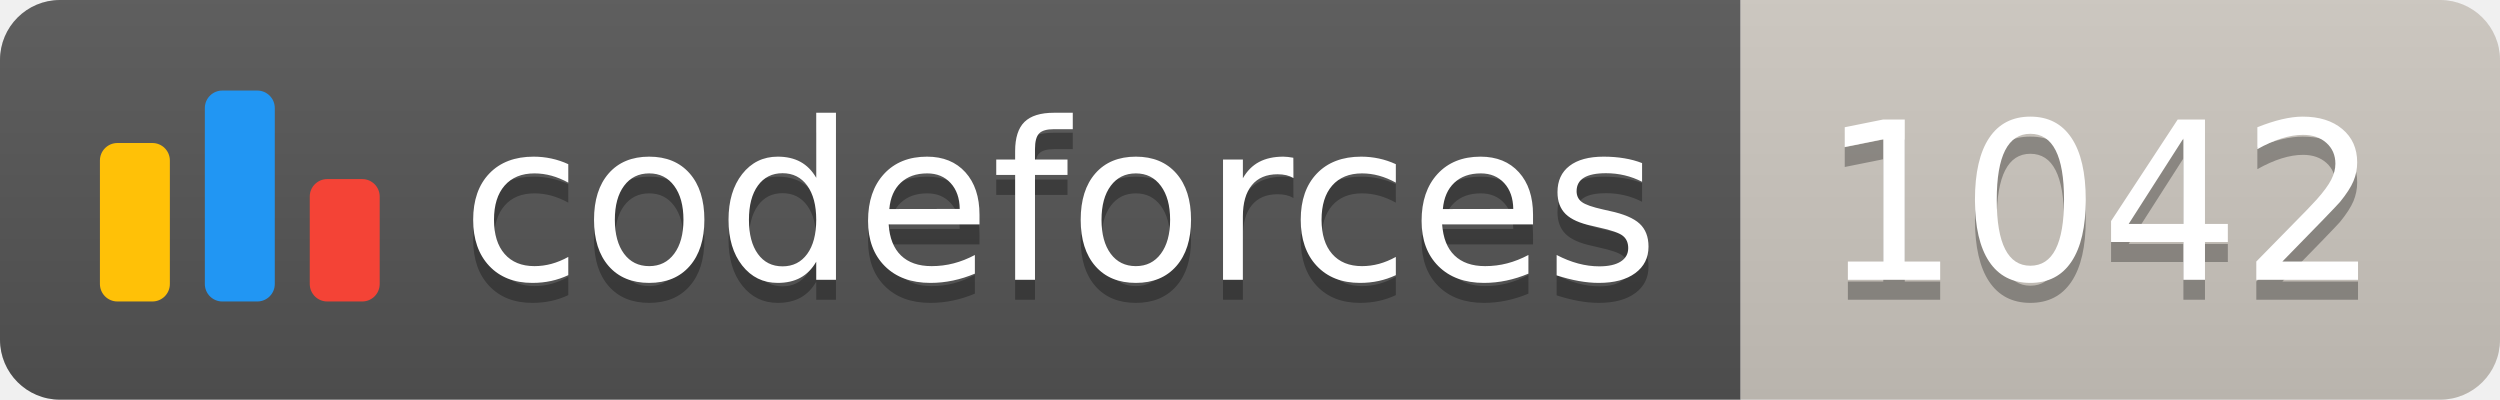
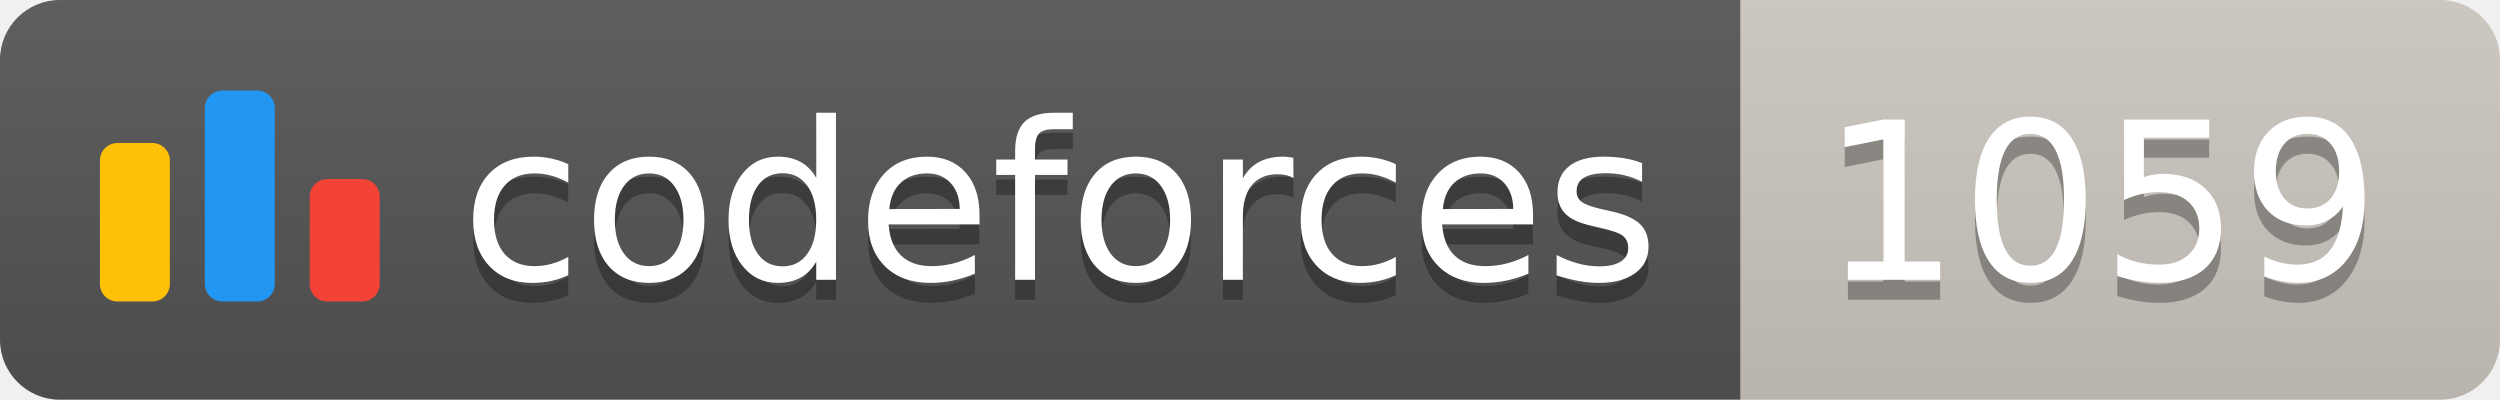
<svg xmlns="http://www.w3.org/2000/svg" width="125.1" height="20">
  <linearGradient id="smooth" x2="0" y2="100%">
    <stop offset="0" stop-color="#bbb" stop-opacity=".1" />
    <stop offset="1" stop-opacity=".1" />
  </linearGradient>
  <clipPath id="round">
    <rect width="125.1" height="20" rx="3" fill="#fff" />
  </clipPath>
  <g clip-path="url(#round)">
    <rect width="87.1" height="20" fill="#555" />
    <rect x="87.1" width="38.0" height="20" fill="#cec8c1" />
    <rect width="125.1" height="20" fill="url(#smooth)" />
  </g>
  <g fill="#fff" text-anchor="middle" font-family="DejaVu Sans,Verdana,Geneva,sans-serif" font-size="110">
    <svg x="5" y="3" class="logo" width="14" height="14" viewBox="0 0 32 25" fill="none">
      <rect y="6" width="8" height="18.125" rx="2" fill="#FFC107" />
      <rect x="24" y="10.125" width="8" height="14" rx="2" fill="#F44336" />
      <rect x="12" width="8" height="24.125" rx="2" fill="#2196F3" />
    </svg>
    <text x="530.5" y="150" fill="#010101" fill-opacity=".3" transform="scale(0.1)" textLength="601.0" lengthAdjust="spacing">codeforces
        </text>
    <text x="530.5" y="140" transform="scale(0.1)" textLength="601.0" lengthAdjust="spacing">codeforces</text>
-     <text x="1051.0" y="150" fill="#010101" fill-opacity=".3" transform="scale(0.1)" textLength="280.0" lengthAdjust="spacing">1042
+     <text x="1051.0" y="150" fill="#010101" fill-opacity=".3" transform="scale(0.1)" textLength="280.0" lengthAdjust="spacing">1059
        </text>
-     <text x="1051.0" y="140" transform="scale(0.1)" textLength="280.0" lengthAdjust="spacing">1042</text>
+     <text x="1051.0" y="140" transform="scale(0.1)" textLength="280.0" lengthAdjust="spacing">1059</text>
  </g>
</svg>
